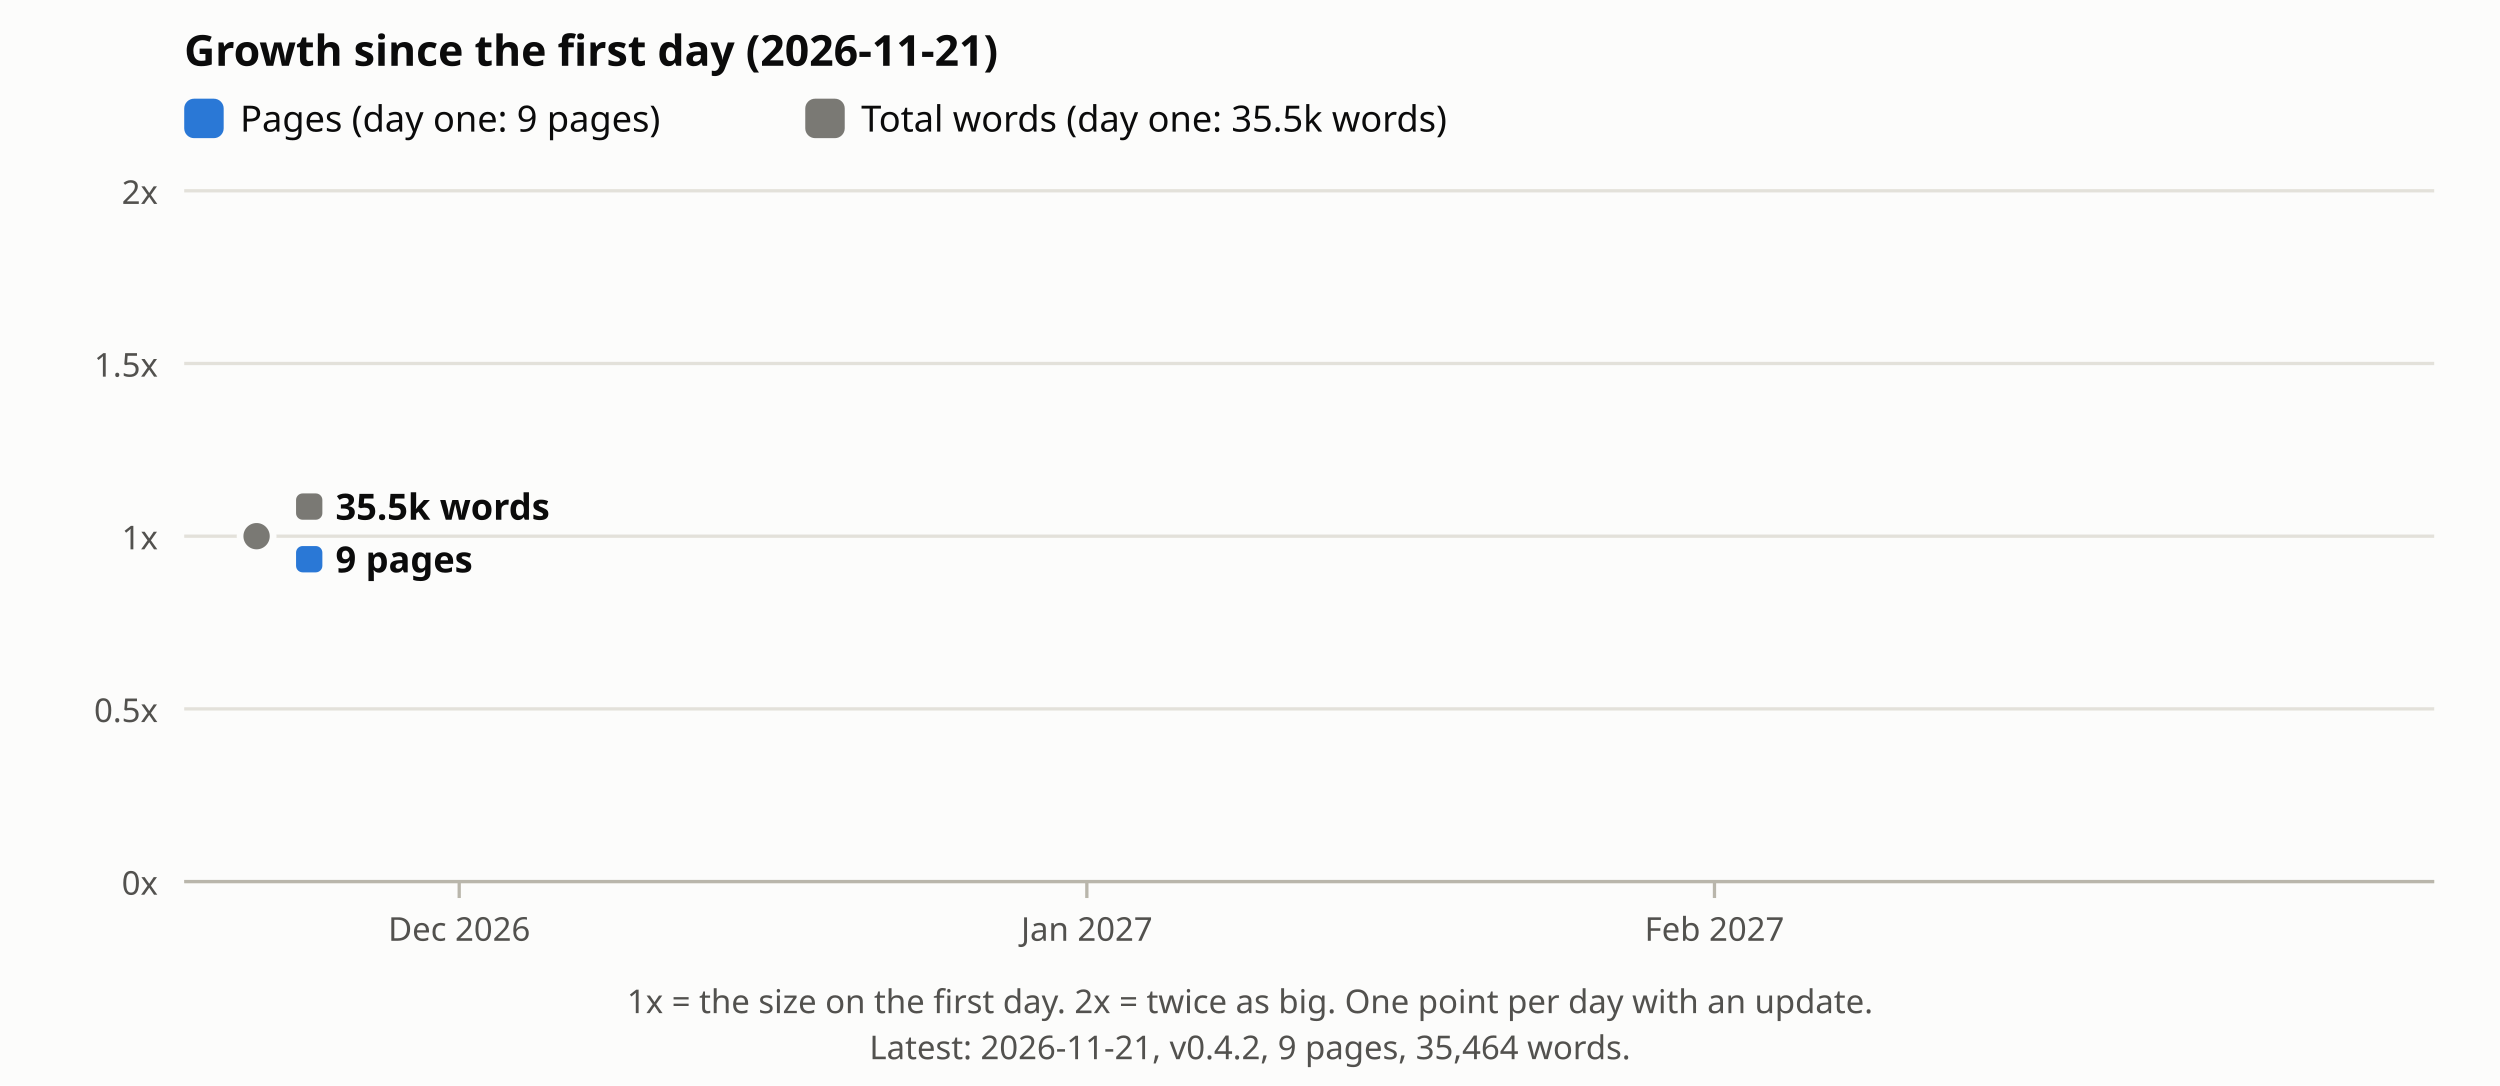
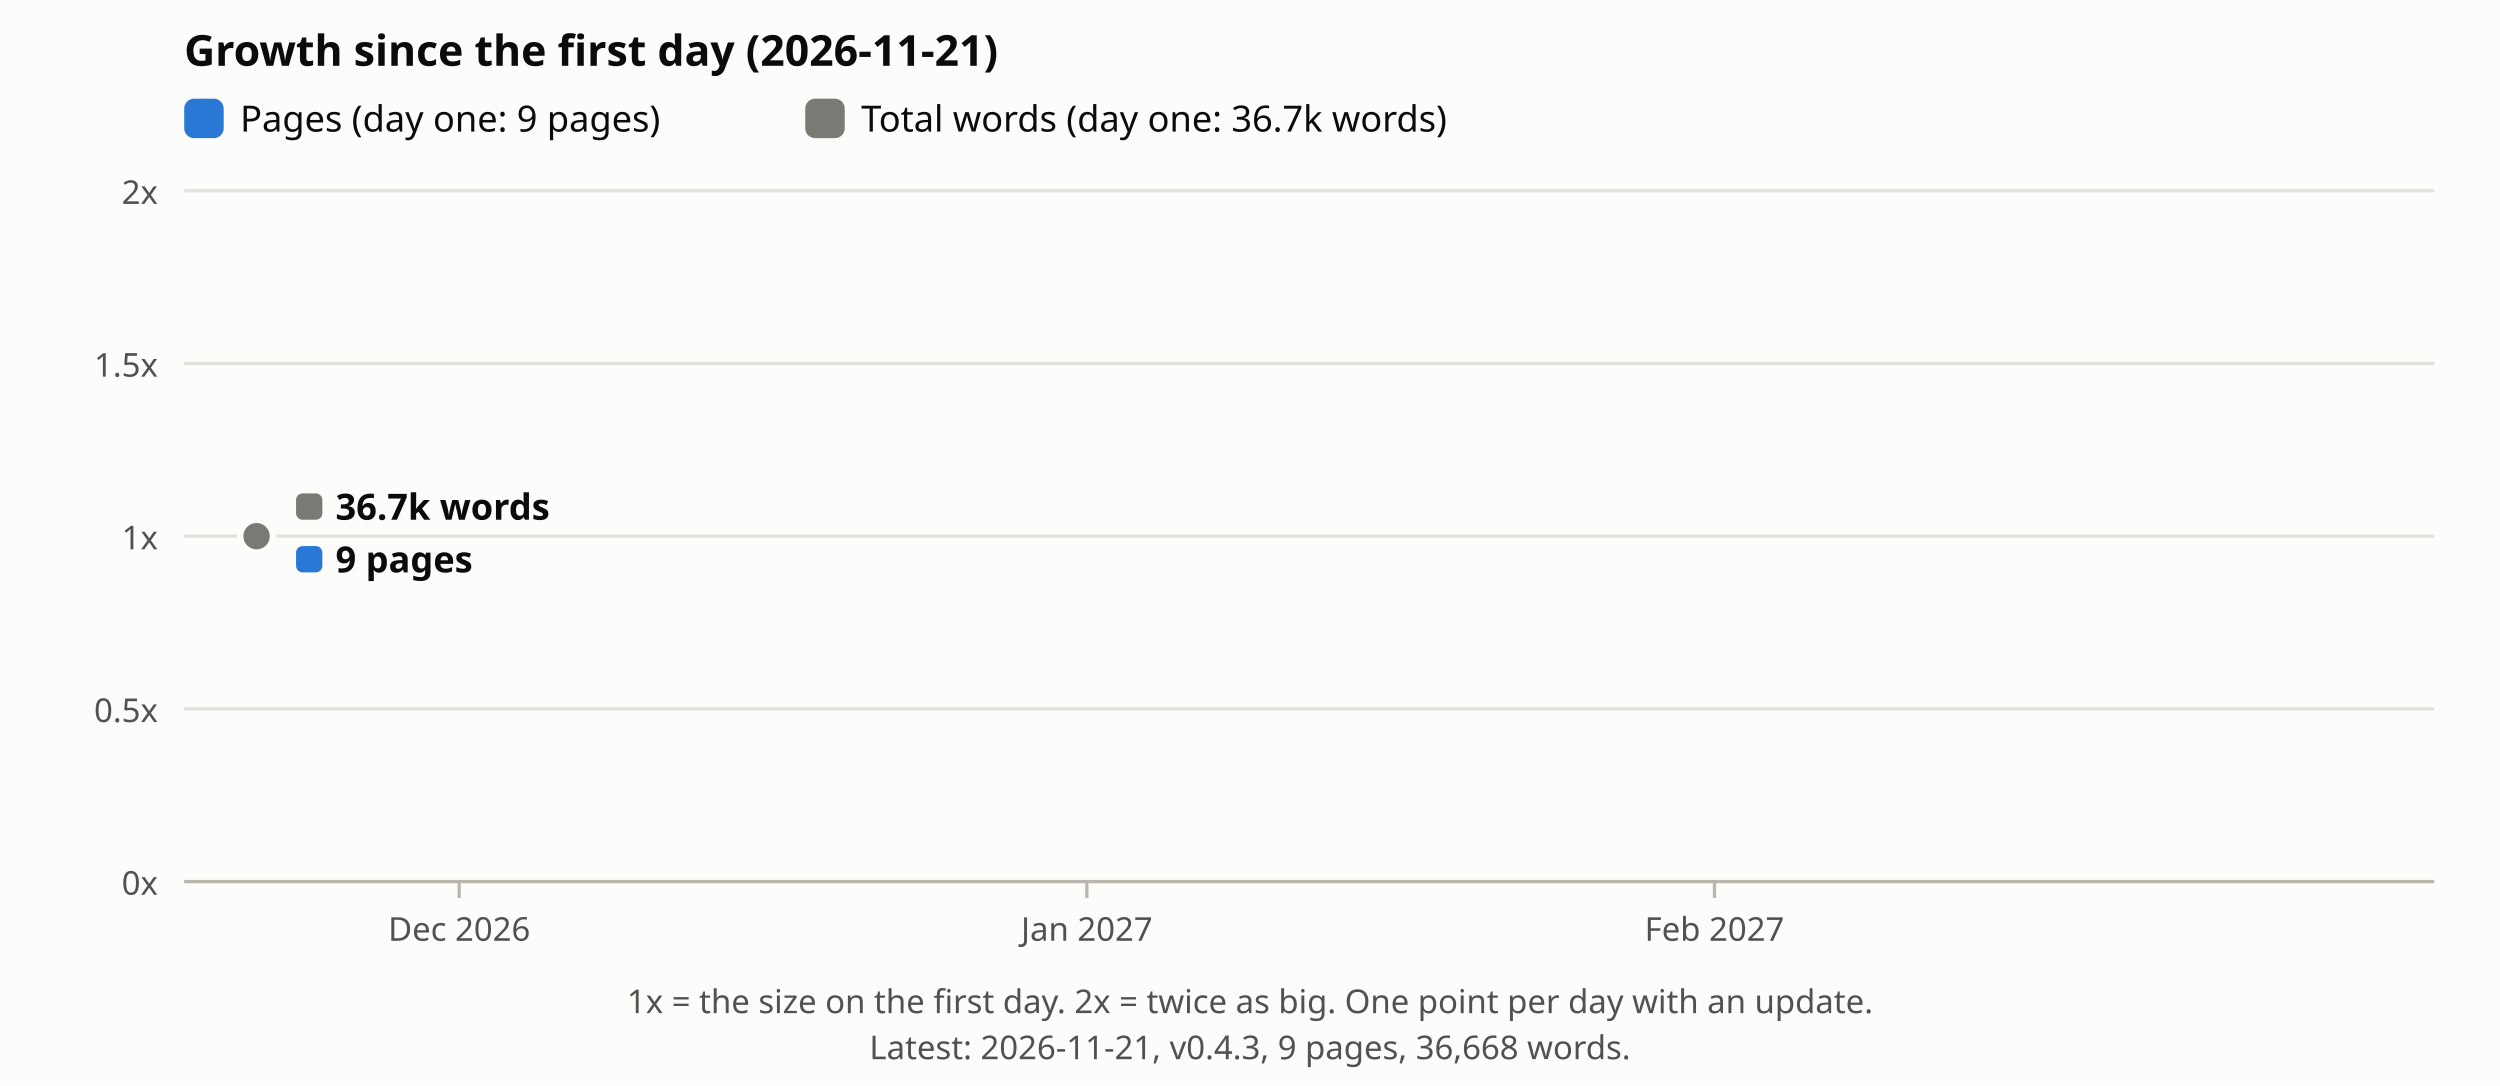
<svg xmlns="http://www.w3.org/2000/svg" viewBox="0 0 760 330" font-family="sans-serif" role="img" aria-label="Growth of pages and total words on the site since the first day">
  <rect width="760" height="330" fill="#fcfcfb" />
  <text x="56" y="20" font-size="13" font-weight="700" fill="#0b0b0b">Growth since the first day (2026-11-21)</text>
  <rect x="56" y="30" width="12" height="12" rx="3" fill="#2a78d6" />
  <text x="73" y="40" font-size="11" fill="#0b0b0b">Pages (day one: 9 pages)</text>
  <rect x="244.8" y="30" width="12" height="12" rx="3" fill="#7a7974" />
-   <text x="261.8" y="40" font-size="11" fill="#0b0b0b">Total words (day one: 35.5k words)</text>
+   <text x="261.8" y="40" font-size="11" fill="#0b0b0b">Total words (day one: 36.7k words)</text>
  <line x1="56" x2="740" y1="268.0" y2="268.0" stroke="#e3e1da" />
  <text x="48" y="272.0" font-size="10" fill="#52514e" text-anchor="end">0x</text>
  <line x1="56" x2="740" y1="215.5" y2="215.5" stroke="#e3e1da" />
  <text x="48" y="219.5" font-size="10" fill="#52514e" text-anchor="end">0.5x</text>
  <line x1="56" x2="740" y1="163.0" y2="163.0" stroke="#e3e1da" />
  <text x="48" y="167.0" font-size="10" fill="#52514e" text-anchor="end">1x</text>
  <line x1="56" x2="740" y1="110.5" y2="110.5" stroke="#e3e1da" />
  <text x="48" y="114.5" font-size="10" fill="#52514e" text-anchor="end">1.5x</text>
  <line x1="56" x2="740" y1="58.0" y2="58.0" stroke="#e3e1da" />
  <text x="48" y="62.0" font-size="10" fill="#52514e" text-anchor="end">2x</text>
  <circle cx="78.0" cy="163.0" r="5" fill="#2a78d6" stroke="#fcfcfb" stroke-width="2" />
  <circle cx="78.0" cy="163.0" r="5" fill="#7a7974" stroke="#fcfcfb" stroke-width="2" />
  <rect x="90.0" y="150.0" width="8" height="8" rx="2" fill="#7a7974" />
-   <text x="102.0" y="158.0" font-size="11" font-weight="700" fill="#0b0b0b">35.5k words</text>
+   <text x="102.0" y="158.0" font-size="11" font-weight="700" fill="#0b0b0b">36.7k words</text>
  <rect x="90.0" y="166.0" width="8" height="8" rx="2" fill="#2a78d6" />
  <text x="102.0" y="174.0" font-size="11" font-weight="700" fill="#0b0b0b">9 pages</text>
  <line x1="56" x2="740" y1="268" y2="268" stroke="#b9b6ab" />
  <line x1="139.6" x2="139.6" y1="268" y2="273" stroke="#b9b6ab" />
  <text x="139.6" y="286" font-size="10" fill="#52514e" text-anchor="middle">Dec 2026</text>
  <line x1="330.4" x2="330.4" y1="268" y2="273" stroke="#b9b6ab" />
  <text x="330.4" y="286" font-size="10" fill="#52514e" text-anchor="middle">Jan 2027</text>
  <line x1="521.2" x2="521.2" y1="268" y2="273" stroke="#b9b6ab" />
  <text x="521.2" y="286" font-size="10" fill="#52514e" text-anchor="middle">Feb 2027</text>
  <text x="380.0" y="308" font-size="10" fill="#52514e" text-anchor="middle">1x = the size on the first day. 2x = twice as big. One point per day with an update.</text>
-   <text x="380.0" y="322" font-size="10" fill="#52514e" text-anchor="middle">Latest: 2026-11-21, v0.4.2, 9 pages, 35,464 words.</text>
+   <text x="380.0" y="322" font-size="10" fill="#52514e" text-anchor="middle">Latest: 2026-11-21, v0.4.3, 9 pages, 36,668 words.</text>
</svg>
